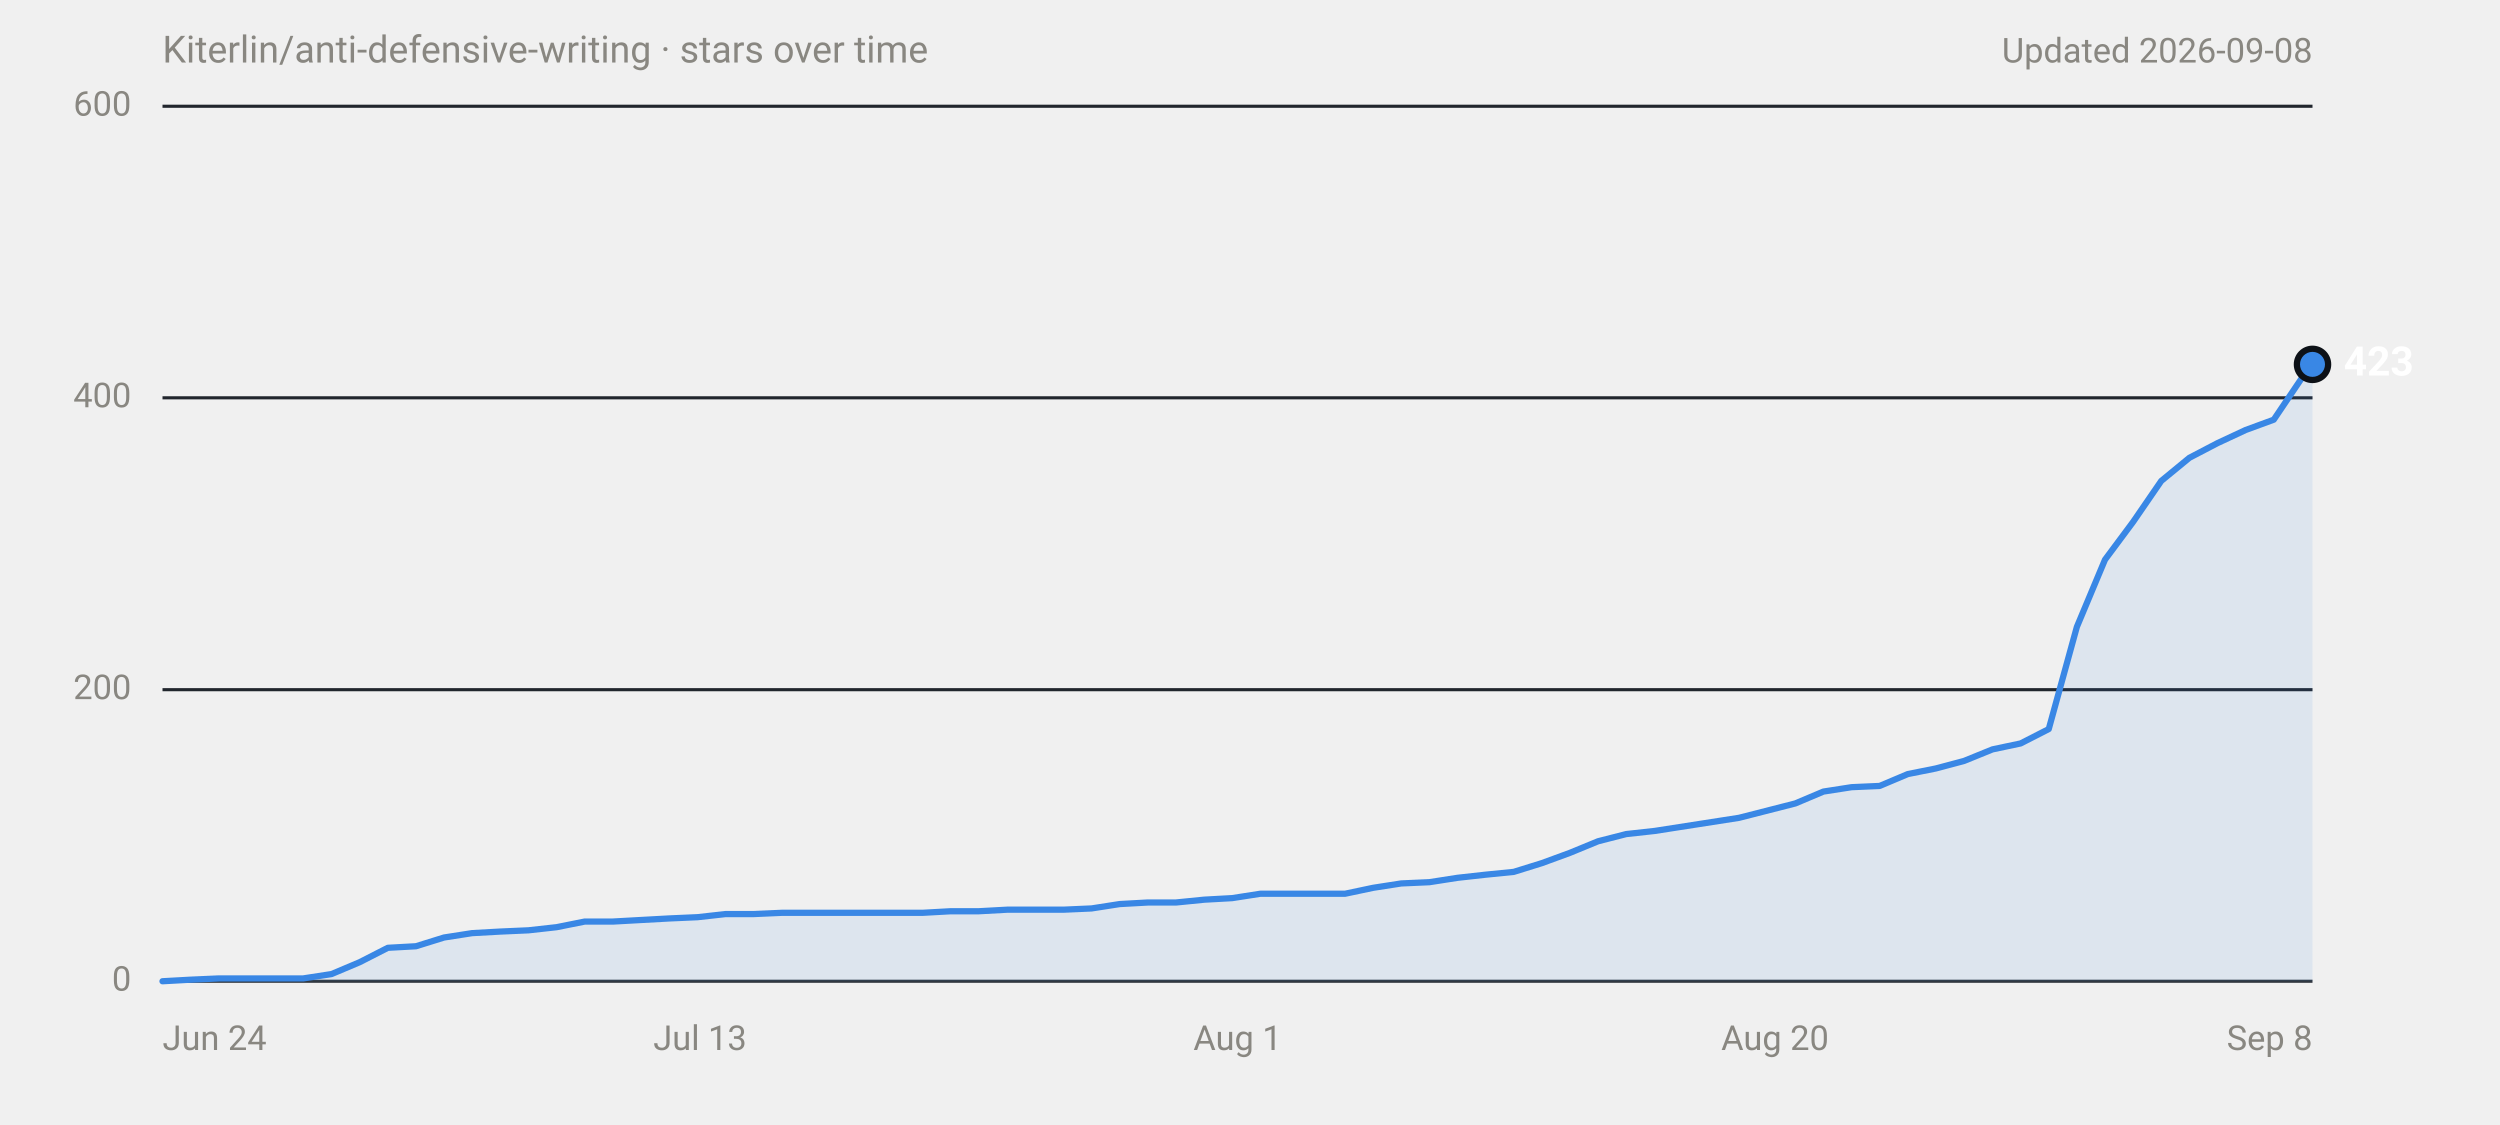
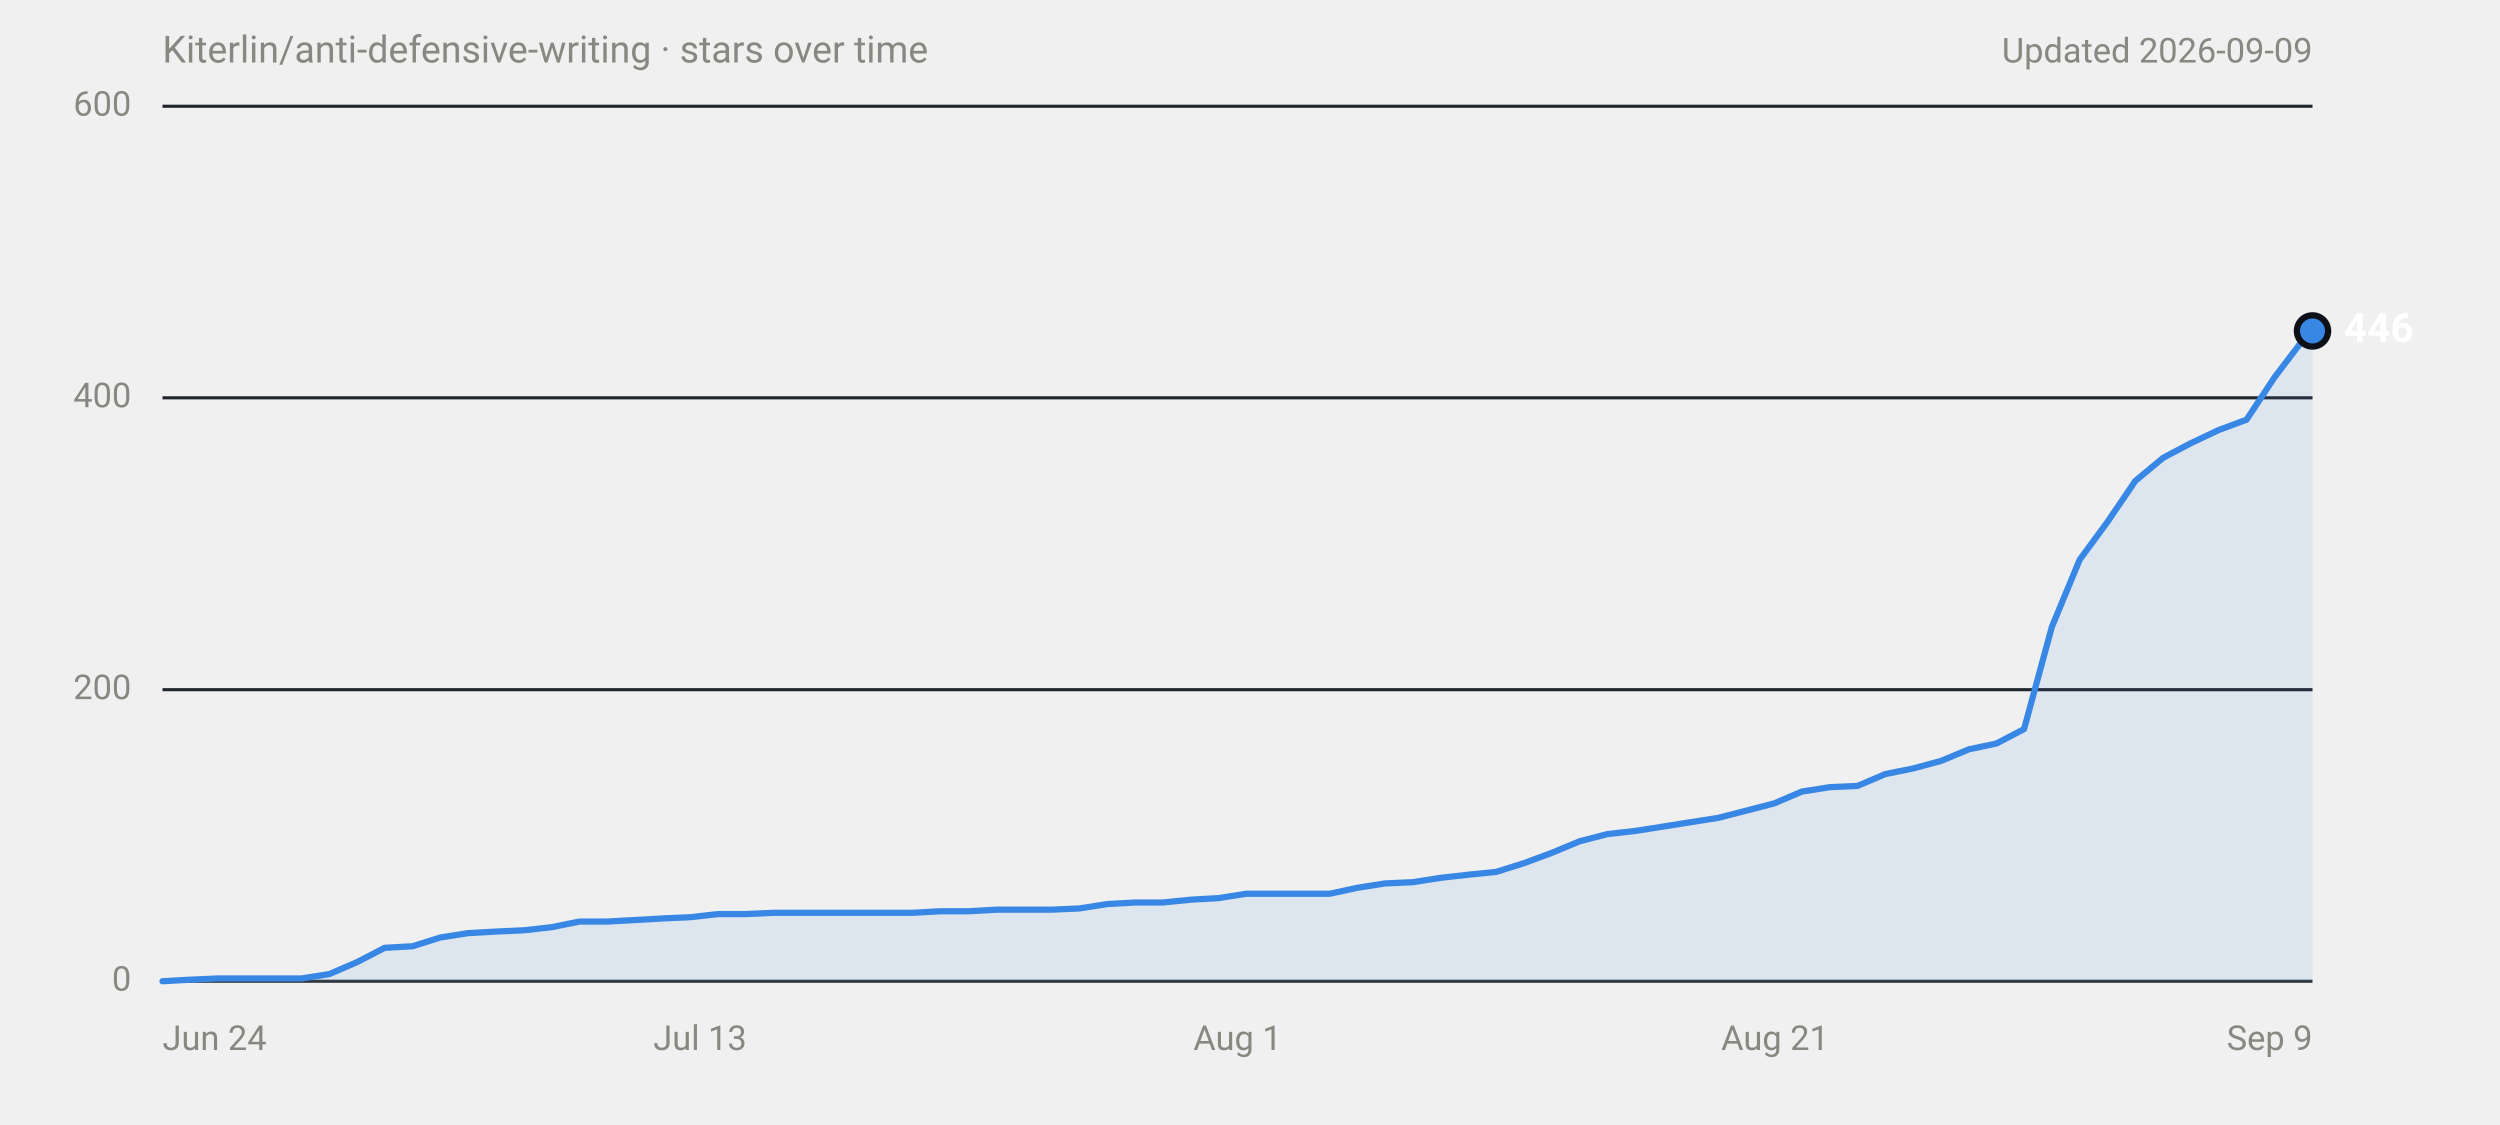
<svg xmlns="http://www.w3.org/2000/svg" width="800" height="360" viewBox="0 0 800 360" role="img" aria-labelledby="title desc" font-family="system-ui,-apple-system,'Segoe UI',Roboto,Helvetica,Arial,sans-serif">
  <text x="52" y="20" font-size="12" fill="#898781">Kiterlin/anti-defensive-writing · stars over time</text>
-   <text x="740" y="20" font-size="11" fill="#898781" text-anchor="end">Updated 2026-09-08</text>
+   <text x="740" y="20" font-size="11" fill="#898781" text-anchor="end">Updated 2026-09-09</text>
  <line x1="52" y1="314.0" x2="740" y2="314.0" stroke="#30363d" stroke-width="1" />
  <text x="42" y="314.0" font-size="11" fill="#898781" text-anchor="end" dominant-baseline="middle" font-variant-numeric="tabular-nums">0</text>
  <line x1="52" y1="220.7" x2="740" y2="220.7" stroke="#21262d" stroke-width="1" />
  <text x="42" y="220.7" font-size="11" fill="#898781" text-anchor="end" dominant-baseline="middle" font-variant-numeric="tabular-nums">200</text>
  <line x1="52" y1="127.3" x2="740" y2="127.3" stroke="#21262d" stroke-width="1" />
  <text x="42" y="127.3" font-size="11" fill="#898781" text-anchor="end" dominant-baseline="middle" font-variant-numeric="tabular-nums">400</text>
  <line x1="52" y1="34.0" x2="740" y2="34.0" stroke="#21262d" stroke-width="1" />
  <text x="42" y="34.0" font-size="11" fill="#898781" text-anchor="end" dominant-baseline="middle" font-variant-numeric="tabular-nums">600</text>
  <text x="52.0" y="336" font-size="11" fill="#898781" text-anchor="start">Jun 24</text>
  <text x="224.0" y="336" font-size="11" fill="#898781" text-anchor="middle">Jul 13</text>
  <text x="396.0" y="336" font-size="11" fill="#898781" text-anchor="middle">Aug 1</text>
-   <text x="568.0" y="336" font-size="11" fill="#898781" text-anchor="middle">Aug 20</text>
-   <text x="740.0" y="336" font-size="11" fill="#898781" text-anchor="end">Sep 8</text>
-   <path d="M52.0,314.0 L61.0,313.5 L70.0,313.1 L97.0,313.1 L106.1,311.7 L115.1,307.9 L124.1,303.3 L133.1,302.8 L142.1,300.0 L151.1,298.6 L160.1,298.1 L169.1,297.7 L178.1,296.7 L187.1,294.9 L196.1,294.9 L205.1,294.4 L214.2,293.9 L223.2,293.5 L232.2,292.5 L241.2,292.5 L250.2,292.1 L295.2,292.1 L304.2,291.6 L313.2,291.6 L322.3,291.1 L340.3,291.1 L349.3,290.7 L358.3,289.3 L367.3,288.8 L376.3,288.8 L385.3,287.9 L394.3,287.4 L403.3,286.0 L430.4,286.0 L439.4,284.1 L448.4,282.7 L457.4,282.3 L466.4,280.9 L475.4,279.9 L484.4,279.0 L493.4,276.2 L502.4,272.9 L511.4,269.2 L520.4,266.9 L529.5,265.9 L538.5,264.5 L547.5,263.1 L556.5,261.7 L565.5,259.4 L574.5,257.1 L583.5,253.3 L592.5,251.9 L601.5,251.5 L610.5,247.7 L619.5,245.9 L628.5,243.5 L637.6,239.8 L646.6,237.9 L655.6,233.3 L664.6,200.6 L673.6,179.1 L682.6,167.0 L691.6,153.9 L700.6,146.5 L709.6,141.8 L718.6,137.6 L727.6,134.3 L736.7,120.8 L740.0,116.6 L740.0,314 L52.0,314 Z" fill="#3987e5" fill-opacity="0.1" />
-   <path d="M52.0,314.0 L61.0,313.5 L70.0,313.1 L97.0,313.1 L106.1,311.7 L115.1,307.9 L124.1,303.3 L133.1,302.8 L142.1,300.0 L151.1,298.6 L160.1,298.1 L169.1,297.7 L178.1,296.7 L187.1,294.9 L196.1,294.9 L205.1,294.4 L214.2,293.9 L223.2,293.5 L232.2,292.5 L241.2,292.5 L250.2,292.1 L295.2,292.1 L304.2,291.6 L313.2,291.6 L322.3,291.1 L340.3,291.1 L349.3,290.7 L358.3,289.3 L367.3,288.8 L376.3,288.8 L385.3,287.9 L394.3,287.4 L403.3,286.0 L430.4,286.0 L439.4,284.1 L448.4,282.7 L457.4,282.3 L466.4,280.9 L475.4,279.9 L484.4,279.0 L493.4,276.2 L502.4,272.9 L511.4,269.2 L520.4,266.9 L529.5,265.9 L538.5,264.5 L547.5,263.1 L556.5,261.7 L565.5,259.4 L574.5,257.1 L583.5,253.3 L592.5,251.9 L601.5,251.5 L610.5,247.7 L619.5,245.9 L628.5,243.5 L637.6,239.8 L646.6,237.9 L655.6,233.3 L664.6,200.6 L673.6,179.1 L682.6,167.0 L691.6,153.9 L700.6,146.5 L709.6,141.8 L718.6,137.6 L727.6,134.3 L736.7,120.8 L740.0,116.6" fill="none" stroke="#3987e5" stroke-width="2" stroke-linejoin="round" stroke-linecap="round" />
-   <circle cx="740.0" cy="116.6" r="6" fill="#0d1117" />
-   <circle cx="740.0" cy="116.6" r="4" fill="#3987e5" />
-   <text x="750.0" y="116.6" font-size="13" font-weight="600" fill="#ffffff" dominant-baseline="middle">423</text>
+   <text x="568.0" y="336" font-size="11" fill="#898781" text-anchor="middle">Aug 21</text>
+   <text x="740.0" y="336" font-size="11" fill="#898781" text-anchor="end">Sep 9</text>
+   <path d="M52.0,314.0 L60.9,313.5 L69.8,313.1 L96.5,313.1 L105.4,311.7 L114.2,307.9 L123.1,303.3 L132.0,302.8 L140.9,300.0 L149.8,298.6 L158.7,298.1 L167.6,297.7 L176.5,296.7 L185.4,294.9 L194.3,294.9 L203.2,294.4 L212.1,293.9 L220.9,293.5 L229.8,292.5 L238.7,292.5 L247.6,292.1 L292.1,292.1 L301.0,291.6 L309.9,291.6 L318.8,291.1 L336.5,291.1 L345.4,290.7 L354.3,289.3 L363.2,288.8 L372.1,288.8 L381.0,287.9 L389.9,287.4 L398.8,286.0 L425.5,286.0 L434.3,284.1 L443.2,282.7 L452.1,282.3 L461.0,280.9 L469.9,279.9 L478.8,279.0 L487.7,276.2 L496.6,272.9 L505.5,269.2 L514.4,266.9 L523.3,265.9 L532.2,264.5 L541.0,263.1 L549.9,261.7 L558.8,259.4 L567.7,257.1 L576.6,253.3 L585.5,251.9 L594.4,251.5 L603.3,247.7 L612.2,245.9 L621.1,243.5 L630.0,239.8 L638.9,237.9 L647.7,233.3 L656.6,200.6 L665.5,179.1 L674.4,167.0 L683.3,153.9 L692.2,146.5 L701.1,141.8 L710.0,137.6 L718.9,134.3 L727.8,120.8 L736.7,109.1 L740.0,105.9 L740.0,314 L52.0,314 Z" fill="#3987e5" fill-opacity="0.1" />
+   <path d="M52.0,314.0 L60.9,313.5 L69.8,313.1 L96.5,313.1 L105.4,311.7 L114.2,307.9 L123.1,303.3 L132.0,302.8 L140.9,300.0 L149.8,298.6 L158.7,298.1 L167.6,297.7 L176.5,296.7 L185.4,294.9 L194.3,294.9 L203.2,294.4 L212.1,293.9 L220.9,293.5 L229.8,292.5 L238.7,292.5 L247.6,292.1 L292.1,292.1 L301.0,291.6 L309.9,291.6 L318.8,291.1 L336.5,291.1 L345.4,290.7 L354.3,289.3 L363.2,288.8 L372.1,288.8 L381.0,287.9 L389.9,287.4 L398.8,286.0 L425.5,286.0 L434.3,284.1 L443.2,282.7 L452.1,282.3 L461.0,280.9 L469.9,279.9 L478.8,279.0 L487.7,276.2 L496.6,272.9 L505.5,269.2 L514.4,266.9 L523.3,265.9 L532.2,264.5 L541.0,263.1 L549.9,261.7 L558.8,259.4 L567.7,257.1 L576.6,253.3 L585.5,251.9 L594.4,251.5 L603.3,247.7 L612.2,245.9 L621.1,243.5 L630.0,239.8 L638.9,237.9 L647.7,233.3 L656.6,200.6 L665.5,179.1 L674.4,167.0 L683.3,153.9 L692.2,146.5 L701.1,141.8 L710.0,137.6 L718.9,134.3 L727.8,120.8 L736.7,109.1 L740.0,105.9" fill="none" stroke="#3987e5" stroke-width="2" stroke-linejoin="round" stroke-linecap="round" />
+   <circle cx="740.0" cy="105.9" r="6" fill="#0d1117" />
+   <circle cx="740.0" cy="105.9" r="4" fill="#3987e5" />
+   <text x="750.0" y="105.9" font-size="13" font-weight="600" fill="#ffffff" dominant-baseline="middle">446</text>
</svg>
